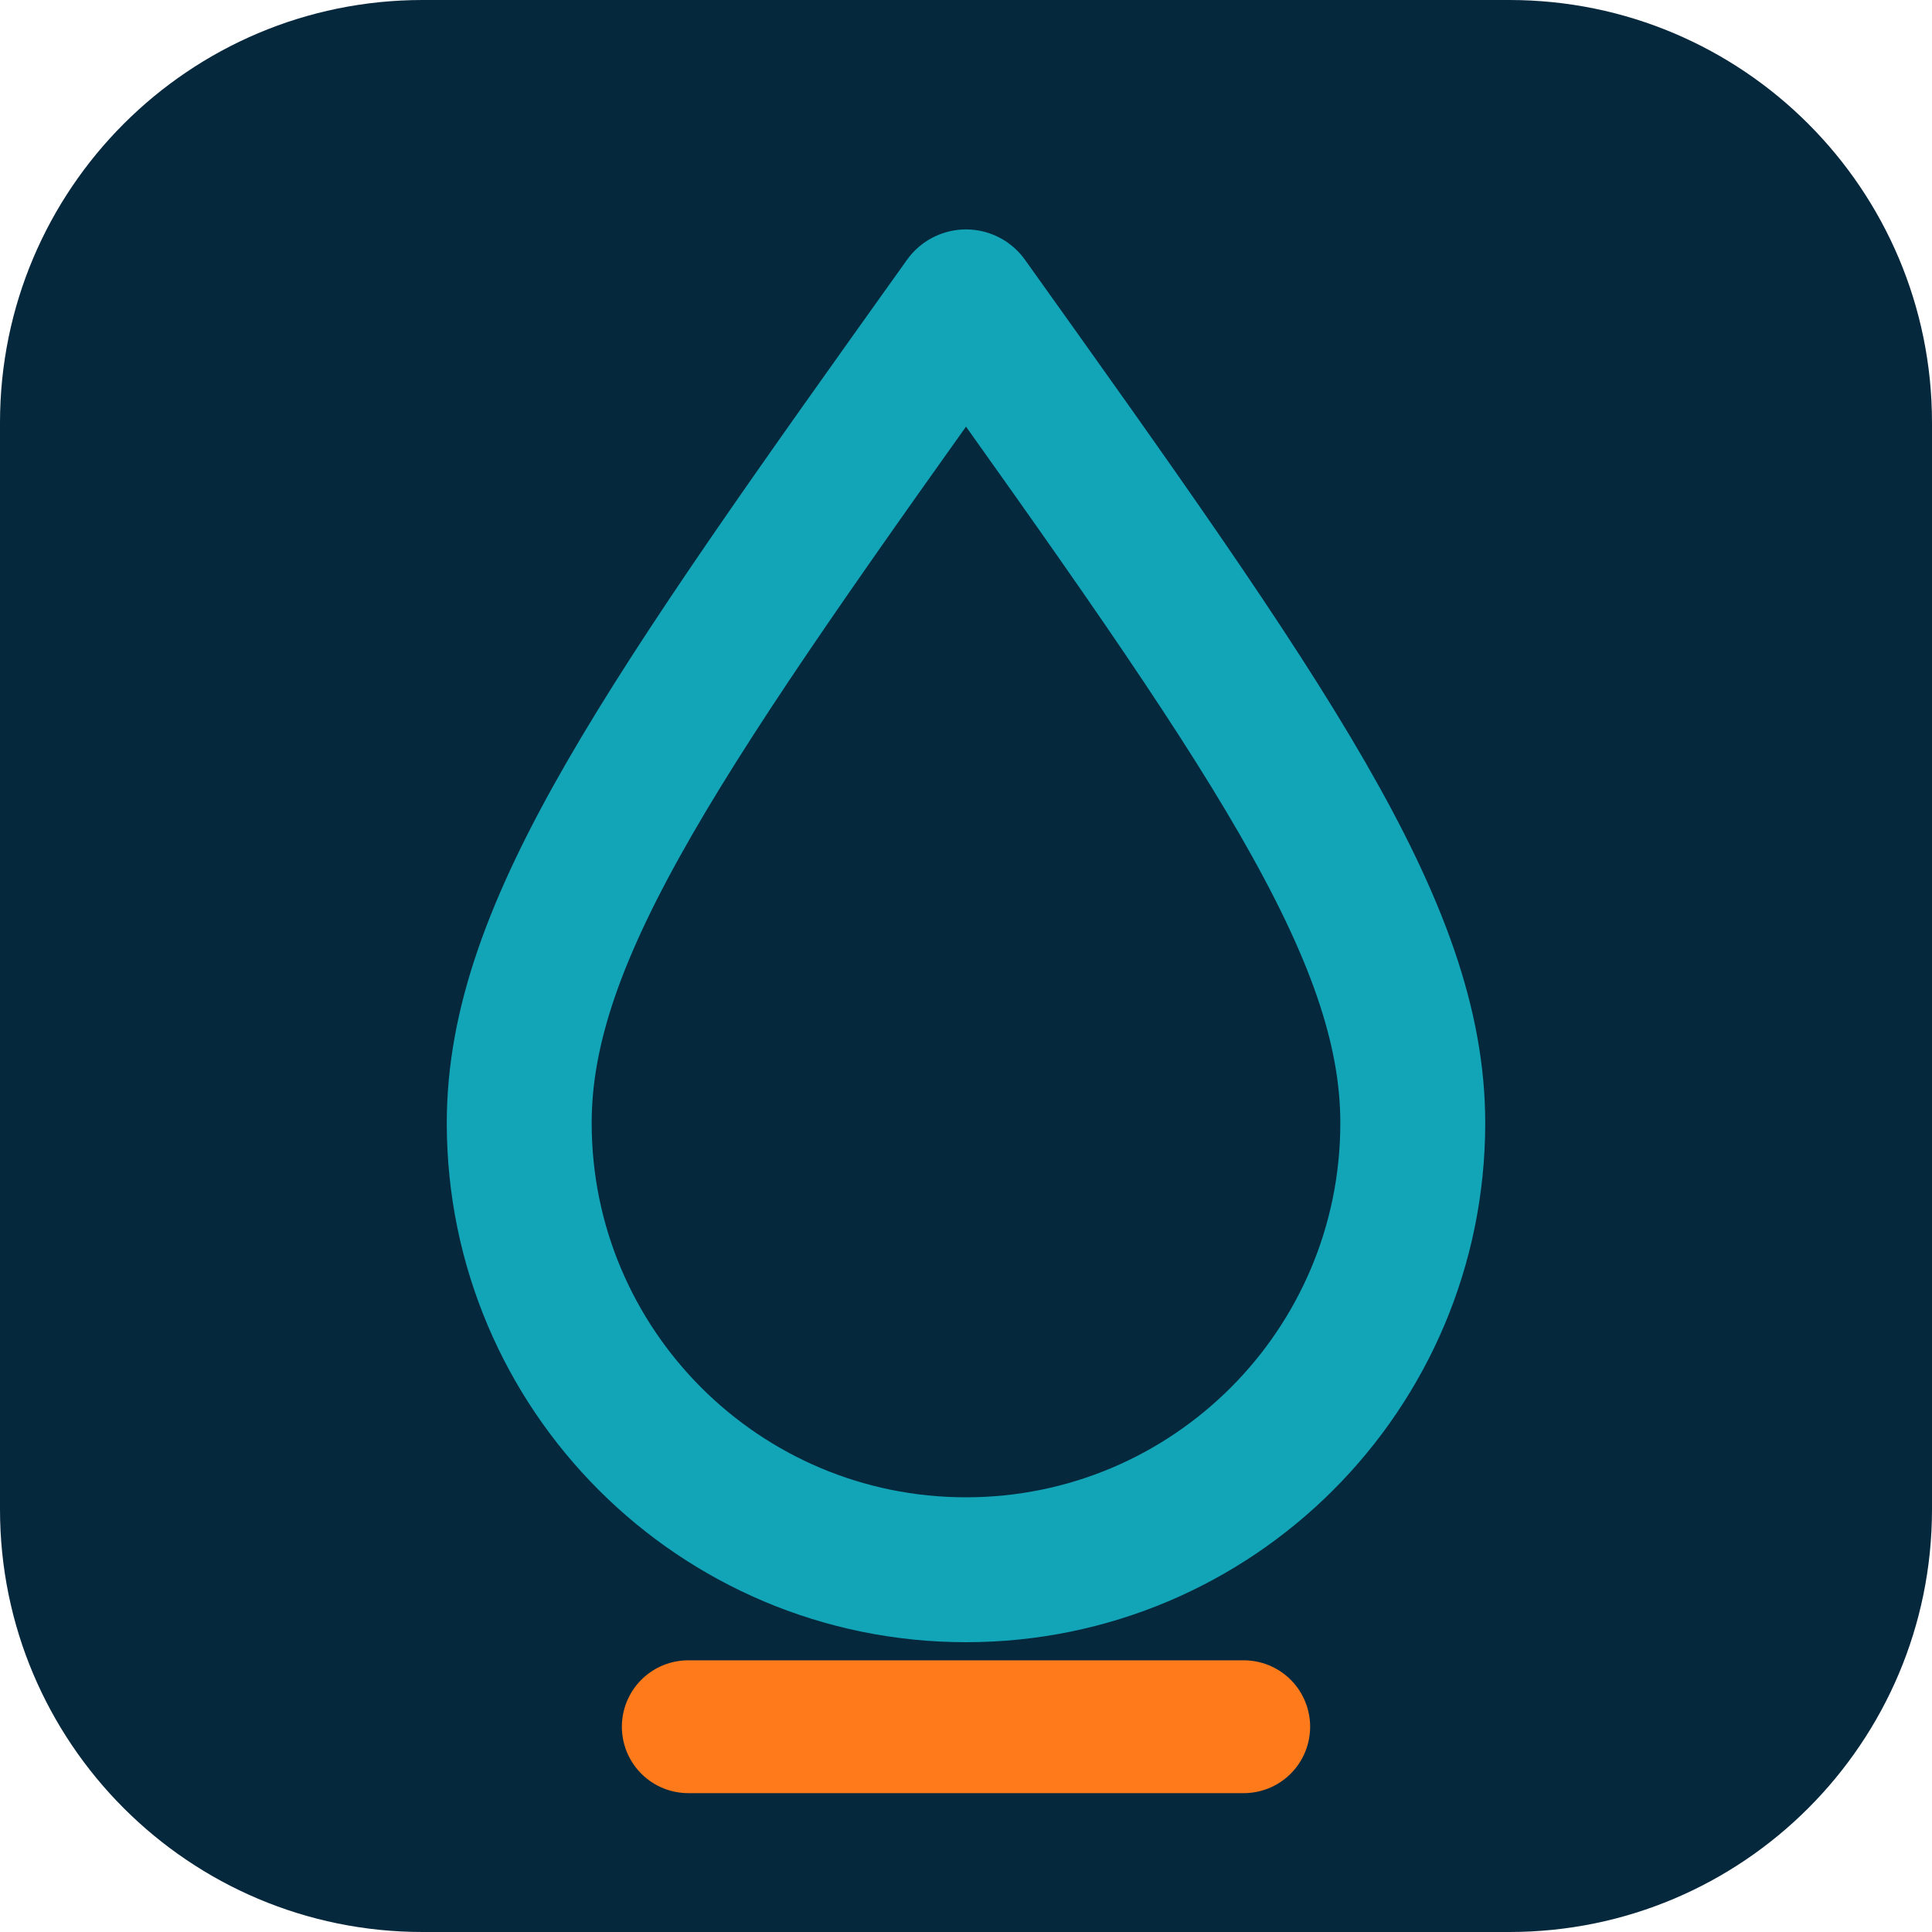
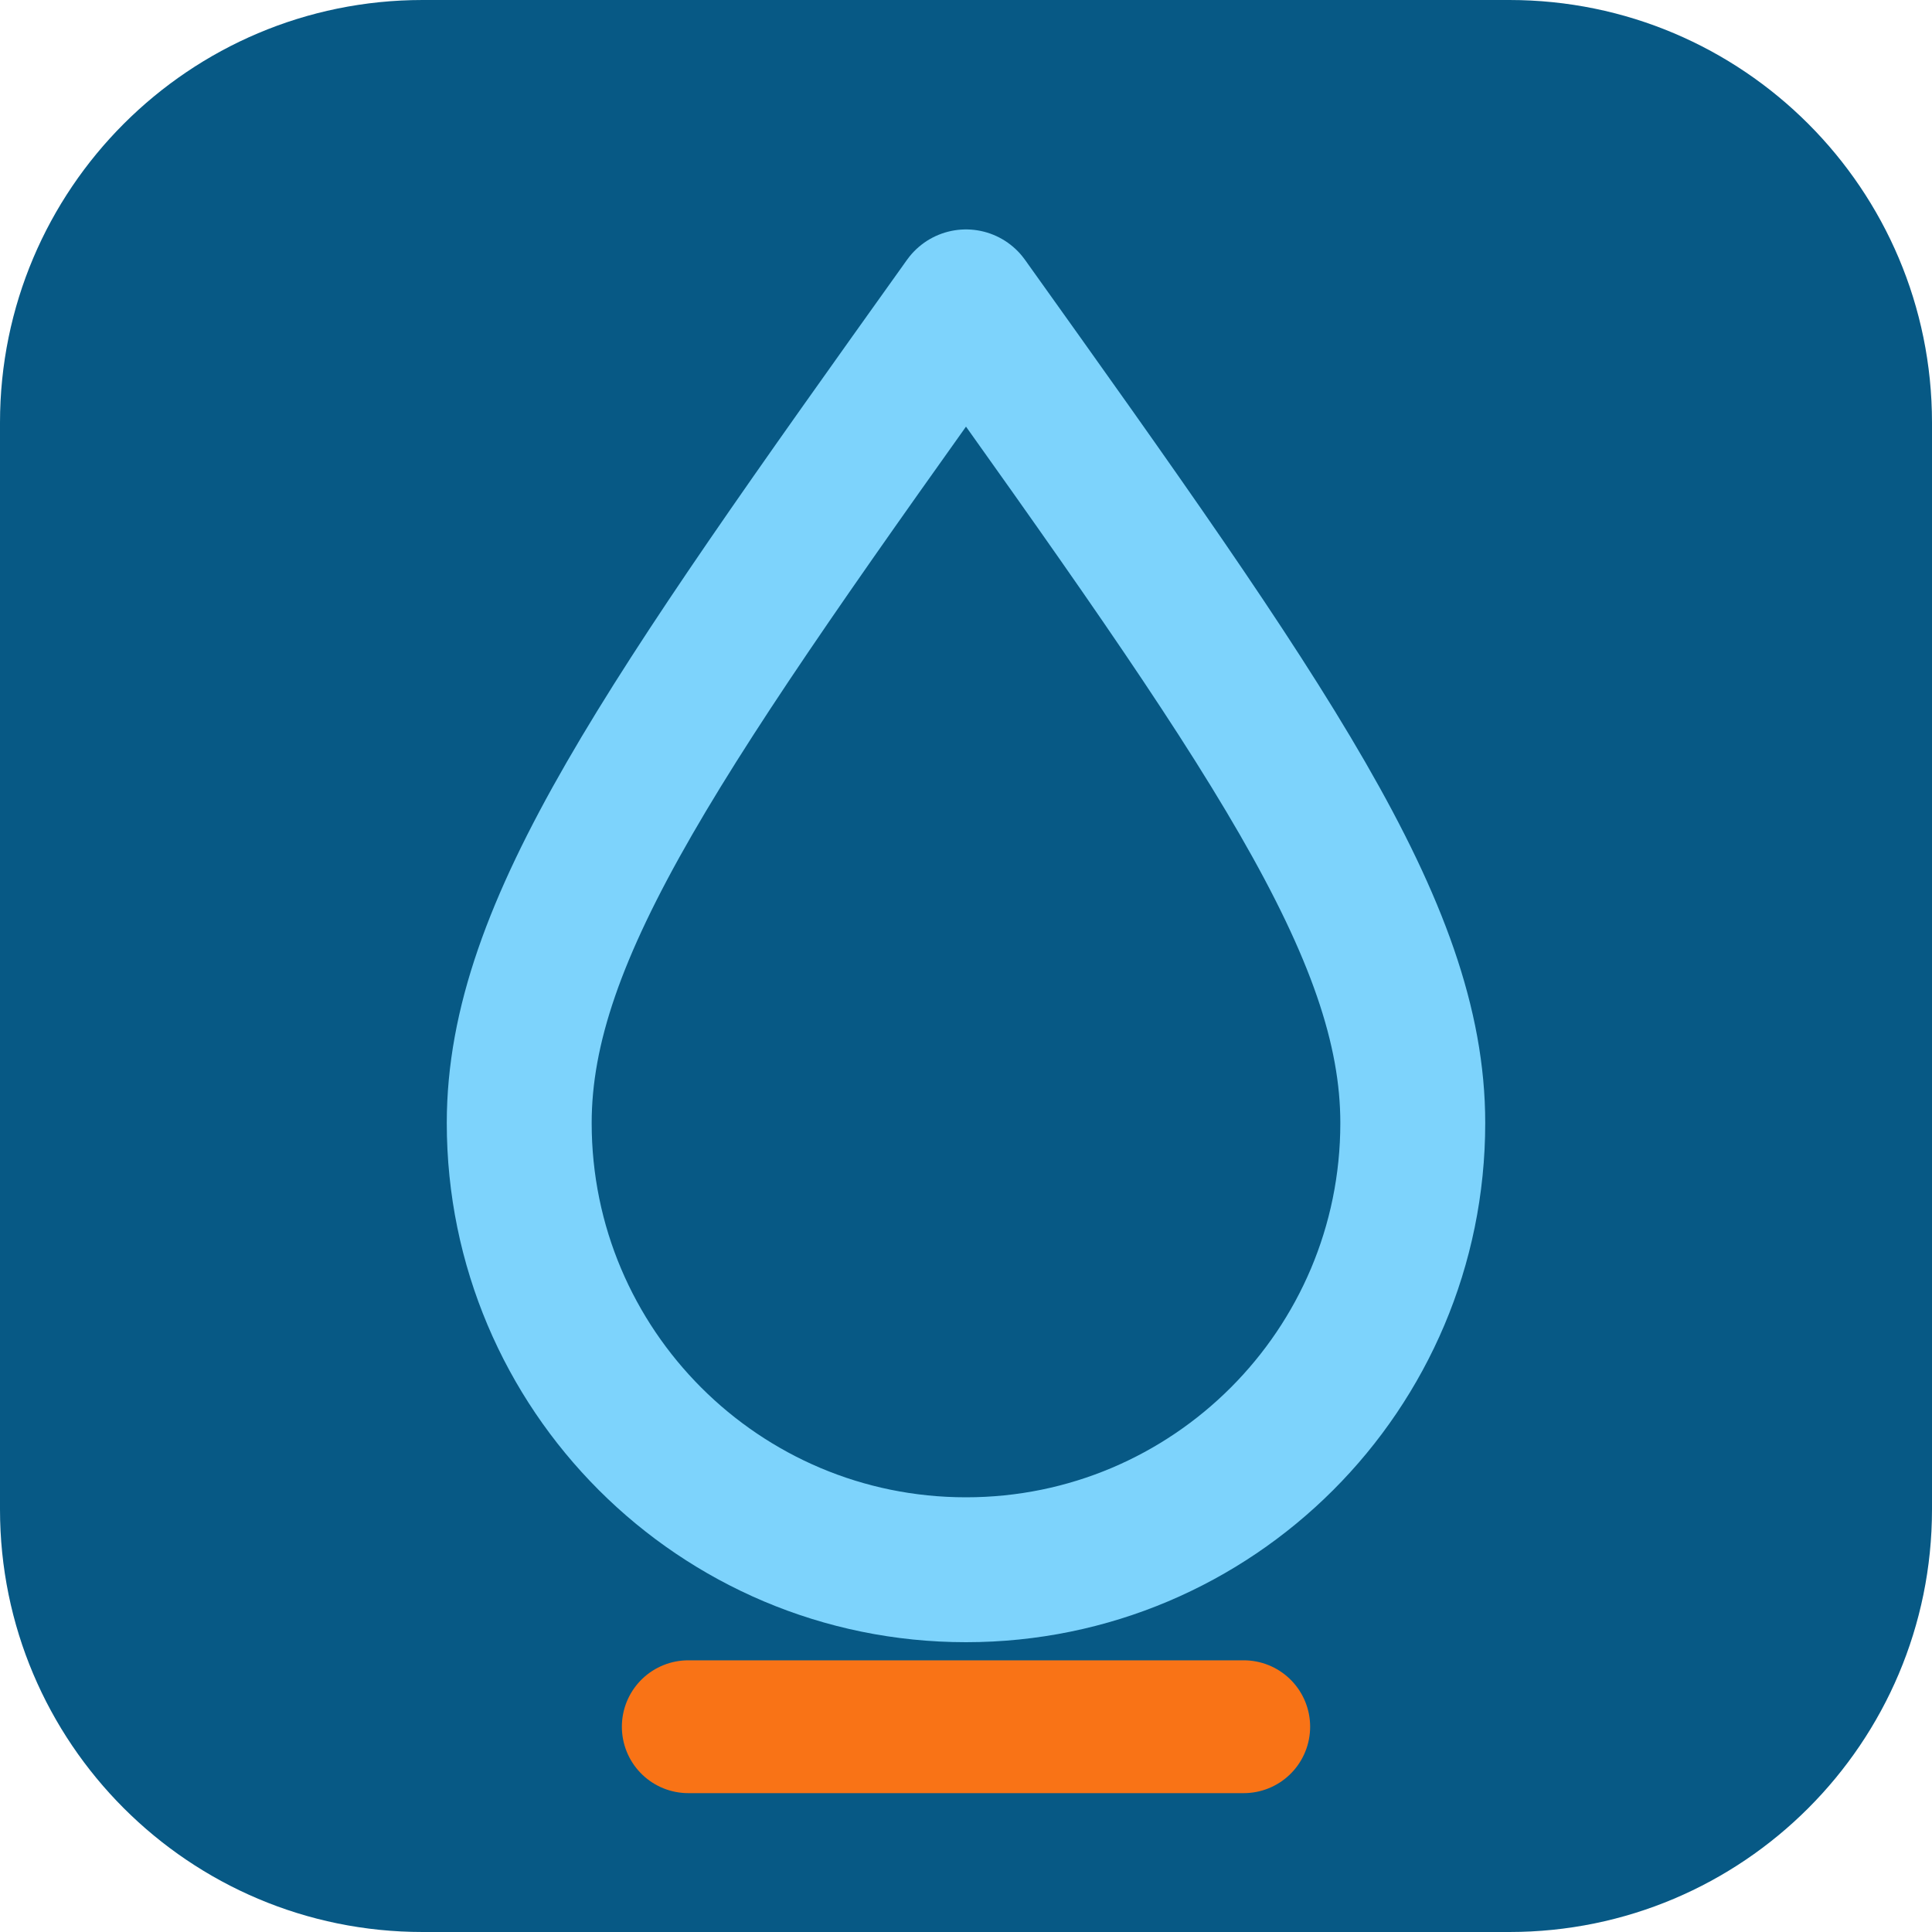
<svg xmlns="http://www.w3.org/2000/svg" viewBox="0 0 32 32" role="img" aria-label="Dégorgement Richard">
-   <rect width="32" height="32" rx="7" fill="#06283d" />
-   <path d="M16 5c5 7 7.4 10.4 7.4 13.6A7.4 7.4 0 0 1 16 26a7.4 7.4 0 0 1-7.4-7.4C8.6 15.4 11 12 16 5z" fill="none" stroke="#12a5b8" stroke-width="2.4" stroke-linejoin="round" />
-   <path d="M11.4 28.6h9.2" fill="none" stroke="#ff7a1a" stroke-width="2.2" stroke-linecap="round" />
+   <rect width="32" height="32" rx="7" fill="#075985" />
+   <path d="M16 5c5 7 7.4 10.4 7.4 13.6A7.4 7.4 0 0 1 16 26a7.4 7.4 0 0 1-7.4-7.4C8.6 15.4 11 12 16 5z" fill="none" stroke="#7dd3fc" stroke-width="2.4" stroke-linejoin="round" />
+   <path d="M11.4 28.6h9.2" fill="none" stroke="#f97316" stroke-width="2.2" stroke-linecap="round" />
</svg>
